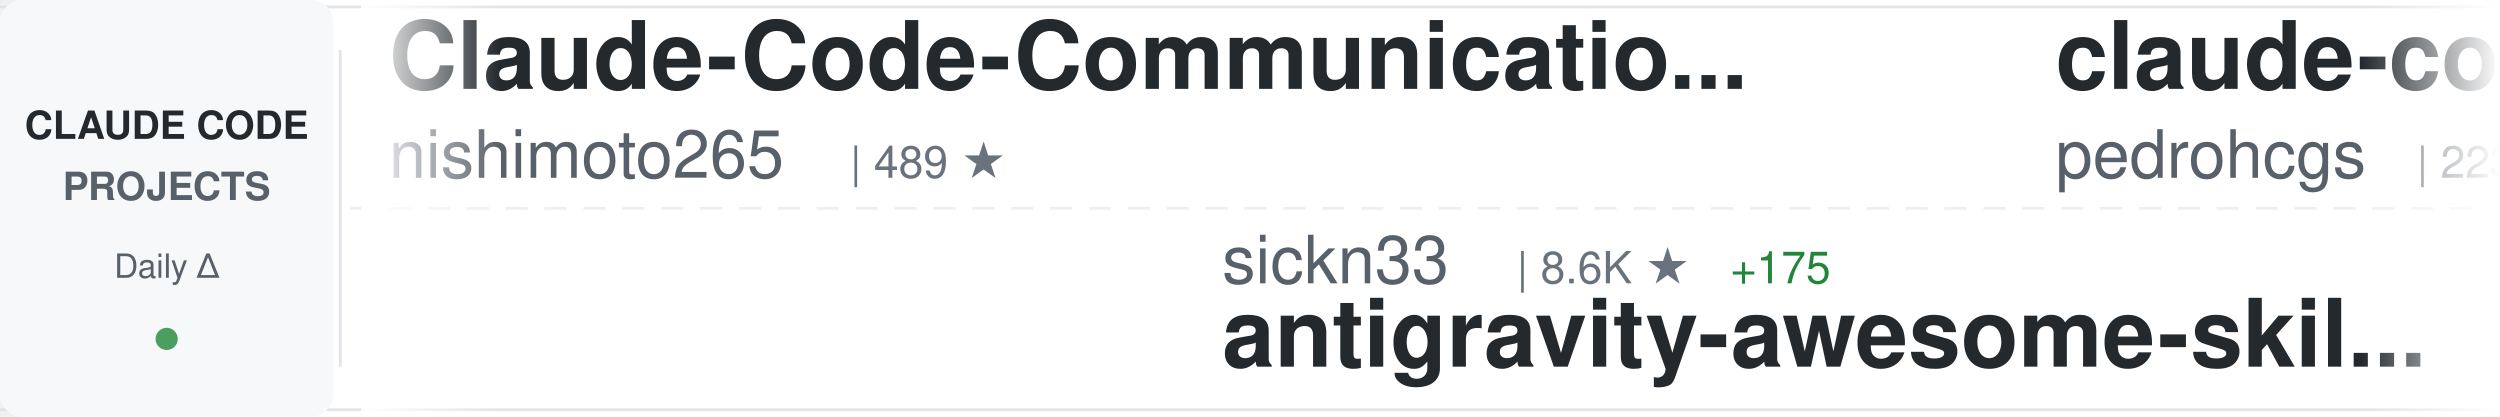
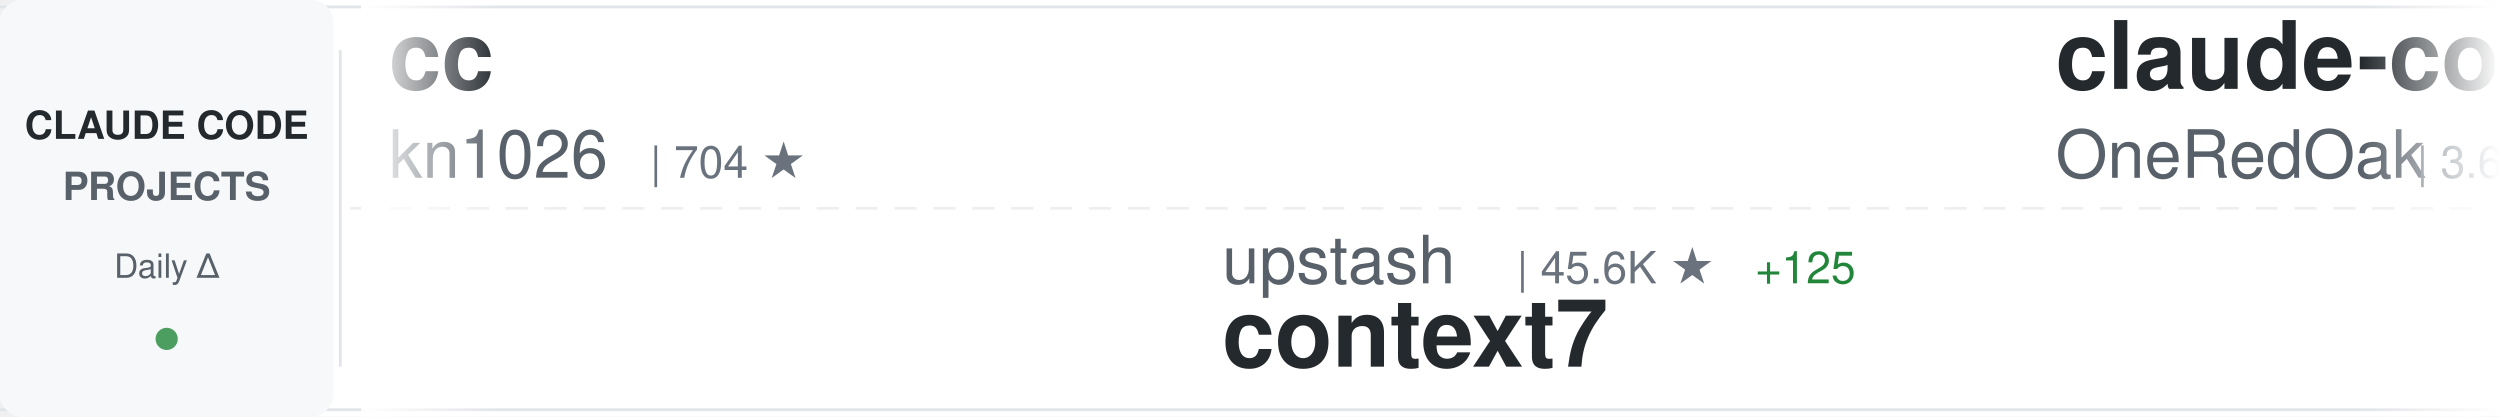
<svg xmlns="http://www.w3.org/2000/svg" width="900" height="150">
  <defs>
    <linearGradient id="awesomeLeftFade" x1="0%" y1="0%" x2="100%" y2="0%">
      <stop offset="0%" style="stop-color:#ffffff;stop-opacity:1" />
      <stop offset="100%" style="stop-color:#ffffff;stop-opacity:0" />
    </linearGradient>
    <linearGradient id="awesomeRightFade" x1="0%" y1="0%" x2="100%" y2="0%">
      <stop offset="0%" style="stop-color:#ffffff;stop-opacity:0" />
      <stop offset="100%" style="stop-color:#ffffff;stop-opacity:1" />
    </linearGradient>
  </defs>
  <rect width="900" height="150" fill="#ffffff" rx="8" />
  <rect x="0" y="2" width="900" height="1" fill="#e1e4e8" />
  <rect x="0" y="147" width="900" height="1" fill="#e1e4e8" />
  <line x1="0" y1="75" x2="900" y2="75" stroke="#e1e4e8" stroke-width="1" stroke-dasharray="8 6" opacity="0.6" />
  <rect x="0" y="0" width="120" height="150" fill="#f6f8fa" rx="8" />
  <text x="60" y="50" font-family="-apple-system, BlinkMacSystemFont, 'Segoe UI', Helvetica, Arial, sans-serif" font-size="14" font-weight="600" fill="#24292e" text-anchor="middle">CLAUDE CODE</text>
  <text x="60" y="72" font-family="-apple-system, BlinkMacSystemFont, 'Segoe UI', Helvetica, Arial, sans-serif" font-size="14" font-weight="600" fill="#586069" text-anchor="middle">PROJECTS</text>
  <text x="60" y="100" font-family="-apple-system, BlinkMacSystemFont, 'Segoe UI', Helvetica, Arial, sans-serif" font-size="12" font-weight="500" fill="#586069" text-anchor="middle">Daily Δ</text>
  <circle cx="60" cy="122" r="4" fill="#22863a" opacity="0.8" />
  <rect x="122" y="18" width="1" height="114" fill="#e1e4e8" />
  <clipPath id="awesomeTickerClip">
    <rect x="130" y="0" width="770" height="150" />
  </clipPath>
  <g clip-path="url(#awesomeTickerClip)">
    <g id="awesomeTickerItems">
      <animateTransform attributeName="transform" attributeType="XML" type="translate" from="0 0" to="-3000 0" dur="54s" repeatCount="indefinite" />
      <g transform="translate(0, 0)">
-         <text x="140" y="32" font-family="-apple-system, BlinkMacSystemFont, 'Segoe UI', Helvetica, Arial, sans-serif" font-size="34" font-weight="600" fill="#24292e">Claude-Code-Communicatio...</text>
-         <text x="140" y="64" font-family="-apple-system, BlinkMacSystemFont, 'Segoe UI', Helvetica, Arial, sans-serif" font-size="24" font-weight="400" fill="#586069">nishimoto265</text>
-         <text x="306" y="64" font-family="-apple-system, BlinkMacSystemFont, 'Segoe UI', Helvetica, Arial, sans-serif" font-size="16" font-weight="500" fill="#6a737d">| 489 ★</text>
+         <text x="140" y="32" font-family="-apple-system, BlinkMacSystemFont, 'Segoe UI', Helvetica, Arial, sans-serif" font-size="34" font-weight="600" fill="#24292e">cc</text>
+         <text x="140" y="64" font-family="-apple-system, BlinkMacSystemFont, 'Segoe UI', Helvetica, Arial, sans-serif" font-size="24" font-weight="400" fill="#586069">kn1026</text>
+         <text x="234" y="64" font-family="-apple-system, BlinkMacSystemFont, 'Segoe UI', Helvetica, Arial, sans-serif" font-size="16" font-weight="500" fill="#6a737d">| 704 ★</text>
      </g>
      <g transform="translate(300, 0)">
-         <text x="140" y="102" font-family="-apple-system, BlinkMacSystemFont, 'Segoe UI', Helvetica, Arial, sans-serif" font-size="24" font-weight="400" fill="#586069">sickn33</text>
-         <text x="246" y="102" font-family="-apple-system, BlinkMacSystemFont, 'Segoe UI', Helvetica, Arial, sans-serif" font-size="16" font-weight="500" fill="#6a737d">| 8.6K ★</text>
-         <text x="323" y="102" font-family="-apple-system, BlinkMacSystemFont, 'Segoe UI', Helvetica, Arial, sans-serif" font-size="16" font-weight="500" fill="#22863a"> +175</text>
-         <text x="140" y="132" font-family="-apple-system, BlinkMacSystemFont, 'Segoe UI', Helvetica, Arial, sans-serif" font-size="34" font-weight="600" fill="#24292e">antigravity-awesome-skil...</text>
+         <text x="140" y="102" font-family="-apple-system, BlinkMacSystemFont, 'Segoe UI', Helvetica, Arial, sans-serif" font-size="24" font-weight="400" fill="#586069">upstash</text>
+         <text x="246" y="102" font-family="-apple-system, BlinkMacSystemFont, 'Segoe UI', Helvetica, Arial, sans-serif" font-size="16" font-weight="500" fill="#6a737d">| 45.6K ★</text>
+         <text x="332" y="102" font-family="-apple-system, BlinkMacSystemFont, 'Segoe UI', Helvetica, Arial, sans-serif" font-size="16" font-weight="500" fill="#22863a"> +125</text>
+         <text x="140" y="132" font-family="-apple-system, BlinkMacSystemFont, 'Segoe UI', Helvetica, Arial, sans-serif" font-size="34" font-weight="600" fill="#24292e">context7</text>
      </g>
      <g transform="translate(600, 0)">
-         <text x="140" y="32" font-family="-apple-system, BlinkMacSystemFont, 'Segoe UI', Helvetica, Arial, sans-serif" font-size="34" font-weight="600" fill="#24292e">claude-code-my-workflow</text>
-         <text x="140" y="64" font-family="-apple-system, BlinkMacSystemFont, 'Segoe UI', Helvetica, Arial, sans-serif" font-size="24" font-weight="400" fill="#586069">pedrohcgs</text>
-         <text x="270" y="64" font-family="-apple-system, BlinkMacSystemFont, 'Segoe UI', Helvetica, Arial, sans-serif" font-size="16" font-weight="500" fill="#6a737d">| 223 ★</text>
-         <text x="338" y="64" font-family="-apple-system, BlinkMacSystemFont, 'Segoe UI', Helvetica, Arial, sans-serif" font-size="16" font-weight="500" fill="#22863a"> +18</text>
+         <text x="140" y="32" font-family="-apple-system, BlinkMacSystemFont, 'Segoe UI', Helvetica, Arial, sans-serif" font-size="34" font-weight="600" fill="#24292e">claude-code-workflows</text>
+         <text x="140" y="64" font-family="-apple-system, BlinkMacSystemFont, 'Segoe UI', Helvetica, Arial, sans-serif" font-size="24" font-weight="400" fill="#586069">OneRedOak</text>
+         <text x="270" y="64" font-family="-apple-system, BlinkMacSystemFont, 'Segoe UI', Helvetica, Arial, sans-serif" font-size="16" font-weight="500" fill="#6a737d">| 3.6K ★</text>
+         <text x="347" y="64" font-family="-apple-system, BlinkMacSystemFont, 'Segoe UI', Helvetica, Arial, sans-serif" font-size="16" font-weight="500" fill="#22863a"> +5</text>
      </g>
      <g transform="translate(900, 0)">
-         <text x="140" y="102" font-family="-apple-system, BlinkMacSystemFont, 'Segoe UI', Helvetica, Arial, sans-serif" font-size="24" font-weight="400" fill="#586069">bfly123</text>
-         <text x="246" y="102" font-family="-apple-system, BlinkMacSystemFont, 'Segoe UI', Helvetica, Arial, sans-serif" font-size="16" font-weight="500" fill="#6a737d">| 1.1K ★</text>
-         <text x="323" y="102" font-family="-apple-system, BlinkMacSystemFont, 'Segoe UI', Helvetica, Arial, sans-serif" font-size="16" font-weight="500" fill="#22863a"> +15</text>
-         <text x="140" y="132" font-family="-apple-system, BlinkMacSystemFont, 'Segoe UI', Helvetica, Arial, sans-serif" font-size="34" font-weight="600" fill="#24292e">claude_code_bridge</text>
+         <text x="140" y="102" font-family="-apple-system, BlinkMacSystemFont, 'Segoe UI', Helvetica, Arial, sans-serif" font-size="24" font-weight="400" fill="#586069">VoltAgent</text>
+         <text x="270" y="102" font-family="-apple-system, BlinkMacSystemFont, 'Segoe UI', Helvetica, Arial, sans-serif" font-size="16" font-weight="500" fill="#6a737d">| 10.3K ★</text>
+         <text x="356" y="102" font-family="-apple-system, BlinkMacSystemFont, 'Segoe UI', Helvetica, Arial, sans-serif" font-size="16" font-weight="500" fill="#22863a"> +85</text>
+         <text x="140" y="132" font-family="-apple-system, BlinkMacSystemFont, 'Segoe UI', Helvetica, Arial, sans-serif" font-size="34" font-weight="600" fill="#24292e">awesome-claude-code-suba...</text>
      </g>
      <g transform="translate(1200, 0)">
-         <text x="140" y="32" font-family="-apple-system, BlinkMacSystemFont, 'Segoe UI', Helvetica, Arial, sans-serif" font-size="34" font-weight="600" fill="#24292e">cc-switch</text>
-         <text x="140" y="64" font-family="-apple-system, BlinkMacSystemFont, 'Segoe UI', Helvetica, Arial, sans-serif" font-size="24" font-weight="400" fill="#586069">farion1231</text>
-         <text x="282" y="64" font-family="-apple-system, BlinkMacSystemFont, 'Segoe UI', Helvetica, Arial, sans-serif" font-size="16" font-weight="500" fill="#6a737d">| 17.8K ★</text>
-         <text x="368" y="64" font-family="-apple-system, BlinkMacSystemFont, 'Segoe UI', Helvetica, Arial, sans-serif" font-size="16" font-weight="500" fill="#22863a"> +223</text>
+         <text x="140" y="32" font-family="-apple-system, BlinkMacSystemFont, 'Segoe UI', Helvetica, Arial, sans-serif" font-size="34" font-weight="600" fill="#24292e">claude-code-pm-course</text>
+         <text x="140" y="64" font-family="-apple-system, BlinkMacSystemFont, 'Segoe UI', Helvetica, Arial, sans-serif" font-size="24" font-weight="400" fill="#586069">carlvellotti</text>
+         <text x="306" y="64" font-family="-apple-system, BlinkMacSystemFont, 'Segoe UI', Helvetica, Arial, sans-serif" font-size="16" font-weight="500" fill="#6a737d">| 1.2K ★</text>
+         <text x="383" y="64" font-family="-apple-system, BlinkMacSystemFont, 'Segoe UI', Helvetica, Arial, sans-serif" font-size="16" font-weight="500" fill="#22863a"> +143</text>
      </g>
      <g transform="translate(1500, 0)">
-         <text x="140" y="102" font-family="-apple-system, BlinkMacSystemFont, 'Segoe UI', Helvetica, Arial, sans-serif" font-size="24" font-weight="400" fill="#586069">slopus</text>
-         <text x="234" y="102" font-family="-apple-system, BlinkMacSystemFont, 'Segoe UI', Helvetica, Arial, sans-serif" font-size="16" font-weight="500" fill="#6a737d">| 11.6K ★</text>
-         <text x="320" y="102" font-family="-apple-system, BlinkMacSystemFont, 'Segoe UI', Helvetica, Arial, sans-serif" font-size="16" font-weight="500" fill="#22863a"> +188</text>
-         <text x="140" y="132" font-family="-apple-system, BlinkMacSystemFont, 'Segoe UI', Helvetica, Arial, sans-serif" font-size="34" font-weight="600" fill="#24292e">happy</text>
+         <text x="140" y="102" font-family="-apple-system, BlinkMacSystemFont, 'Segoe UI', Helvetica, Arial, sans-serif" font-size="24" font-weight="400" fill="#586069">lst97</text>
+         <text x="222" y="102" font-family="-apple-system, BlinkMacSystemFont, 'Segoe UI', Helvetica, Arial, sans-serif" font-size="16" font-weight="500" fill="#6a737d">| 1.4K ★</text>
+         <text x="299" y="102" font-family="-apple-system, BlinkMacSystemFont, 'Segoe UI', Helvetica, Arial, sans-serif" font-size="16" font-weight="500" fill="#22863a"> +1</text>
+         <text x="140" y="132" font-family="-apple-system, BlinkMacSystemFont, 'Segoe UI', Helvetica, Arial, sans-serif" font-size="34" font-weight="600" fill="#24292e">claude-code-sub-agents</text>
      </g>
      <g transform="translate(1800, 0)">
-         <text x="140" y="32" font-family="-apple-system, BlinkMacSystemFont, 'Segoe UI', Helvetica, Arial, sans-serif" font-size="34" font-weight="600" fill="#24292e">Claude-Code-Usage-Monito...</text>
-         <text x="140" y="64" font-family="-apple-system, BlinkMacSystemFont, 'Segoe UI', Helvetica, Arial, sans-serif" font-size="24" font-weight="400" fill="#586069">Maciek-roboblog</text>
-         <text x="342" y="64" font-family="-apple-system, BlinkMacSystemFont, 'Segoe UI', Helvetica, Arial, sans-serif" font-size="16" font-weight="500" fill="#6a737d">| 6.5K ★</text>
-         <text x="419" y="64" font-family="-apple-system, BlinkMacSystemFont, 'Segoe UI', Helvetica, Arial, sans-serif" font-size="16" font-weight="500" fill="#22863a"> +20</text>
+         <text x="140" y="32" font-family="-apple-system, BlinkMacSystemFont, 'Segoe UI', Helvetica, Arial, sans-serif" font-size="34" font-weight="600" fill="#24292e">claude-code</text>
+         <text x="140" y="64" font-family="-apple-system, BlinkMacSystemFont, 'Segoe UI', Helvetica, Arial, sans-serif" font-size="24" font-weight="400" fill="#586069">laravel</text>
+         <text x="246" y="64" font-family="-apple-system, BlinkMacSystemFont, 'Segoe UI', Helvetica, Arial, sans-serif" font-size="16" font-weight="500" fill="#6a737d">| 490 ★</text>
      </g>
      <g transform="translate(2100, 0)">
-         <text x="140" y="102" font-family="-apple-system, BlinkMacSystemFont, 'Segoe UI', Helvetica, Arial, sans-serif" font-size="24" font-weight="400" fill="#586069">pchalasani</text>
-         <text x="282" y="102" font-family="-apple-system, BlinkMacSystemFont, 'Segoe UI', Helvetica, Arial, sans-serif" font-size="16" font-weight="500" fill="#6a737d">| 1.4K ★</text>
-         <text x="359" y="102" font-family="-apple-system, BlinkMacSystemFont, 'Segoe UI', Helvetica, Arial, sans-serif" font-size="16" font-weight="500" fill="#22863a"> +9</text>
-         <text x="140" y="132" font-family="-apple-system, BlinkMacSystemFont, 'Segoe UI', Helvetica, Arial, sans-serif" font-size="34" font-weight="600" fill="#24292e">claude-code-tools</text>
+         <text x="140" y="102" font-family="-apple-system, BlinkMacSystemFont, 'Segoe UI', Helvetica, Arial, sans-serif" font-size="24" font-weight="400" fill="#586069">21st-dev</text>
+         <text x="258" y="102" font-family="-apple-system, BlinkMacSystemFont, 'Segoe UI', Helvetica, Arial, sans-serif" font-size="16" font-weight="500" fill="#6a737d">| 4.9K ★</text>
+         <text x="335" y="102" font-family="-apple-system, BlinkMacSystemFont, 'Segoe UI', Helvetica, Arial, sans-serif" font-size="16" font-weight="500" fill="#22863a"> +24</text>
+         <text x="140" y="132" font-family="-apple-system, BlinkMacSystemFont, 'Segoe UI', Helvetica, Arial, sans-serif" font-size="34" font-weight="600" fill="#24292e">1code</text>
      </g>
      <g transform="translate(2400, 0)">
-         <text x="140" y="32" font-family="-apple-system, BlinkMacSystemFont, 'Segoe UI', Helvetica, Arial, sans-serif" font-size="34" font-weight="600" fill="#24292e">get-shit-done</text>
-         <text x="140" y="64" font-family="-apple-system, BlinkMacSystemFont, 'Segoe UI', Helvetica, Arial, sans-serif" font-size="24" font-weight="400" fill="#586069">gsd-build</text>
-         <text x="270" y="64" font-family="-apple-system, BlinkMacSystemFont, 'Segoe UI', Helvetica, Arial, sans-serif" font-size="16" font-weight="500" fill="#6a737d">| 13.5K ★</text>
-         <text x="356" y="64" font-family="-apple-system, BlinkMacSystemFont, 'Segoe UI', Helvetica, Arial, sans-serif" font-size="16" font-weight="500" fill="#22863a"> +288</text>
+         <text x="140" y="32" font-family="-apple-system, BlinkMacSystemFont, 'Segoe UI', Helvetica, Arial, sans-serif" font-size="34" font-weight="600" fill="#24292e">ralph</text>
+         <text x="140" y="64" font-family="-apple-system, BlinkMacSystemFont, 'Segoe UI', Helvetica, Arial, sans-serif" font-size="24" font-weight="400" fill="#586069">snarktank</text>
+         <text x="270" y="64" font-family="-apple-system, BlinkMacSystemFont, 'Segoe UI', Helvetica, Arial, sans-serif" font-size="16" font-weight="500" fill="#6a737d">| 10.2K ★</text>
+         <text x="356" y="64" font-family="-apple-system, BlinkMacSystemFont, 'Segoe UI', Helvetica, Arial, sans-serif" font-size="16" font-weight="500" fill="#22863a"> +104</text>
      </g>
      <g transform="translate(2700, 0)">
-         <text x="140" y="102" font-family="-apple-system, BlinkMacSystemFont, 'Segoe UI', Helvetica, Arial, sans-serif" font-size="24" font-weight="400" fill="#586069">0xfurai</text>
-         <text x="246" y="102" font-family="-apple-system, BlinkMacSystemFont, 'Segoe UI', Helvetica, Arial, sans-serif" font-size="16" font-weight="500" fill="#6a737d">| 703 ★</text>
-         <text x="314" y="102" font-family="-apple-system, BlinkMacSystemFont, 'Segoe UI', Helvetica, Arial, sans-serif" font-size="16" font-weight="500" fill="#22863a"> +6</text>
-         <text x="140" y="132" font-family="-apple-system, BlinkMacSystemFont, 'Segoe UI', Helvetica, Arial, sans-serif" font-size="34" font-weight="600" fill="#24292e">claude-code-subagents</text>
+         <text x="140" y="102" font-family="-apple-system, BlinkMacSystemFont, 'Segoe UI', Helvetica, Arial, sans-serif" font-size="24" font-weight="400" fill="#586069">rizethereum</text>
+         <text x="294" y="102" font-family="-apple-system, BlinkMacSystemFont, 'Segoe UI', Helvetica, Arial, sans-serif" font-size="16" font-weight="500" fill="#6a737d">| 1.7K ★</text>
+         <text x="371" y="102" font-family="-apple-system, BlinkMacSystemFont, 'Segoe UI', Helvetica, Arial, sans-serif" font-size="16" font-weight="500" fill="#22863a"> +1</text>
+         <text x="140" y="132" font-family="-apple-system, BlinkMacSystemFont, 'Segoe UI', Helvetica, Arial, sans-serif" font-size="34" font-weight="600" fill="#24292e">claude-code-requirements...</text>
      </g>
      <g transform="translate(3000, 0)">
-         <text x="140" y="32" font-family="-apple-system, BlinkMacSystemFont, 'Segoe UI', Helvetica, Arial, sans-serif" font-size="34" font-weight="600" fill="#24292e">Claude-Code-Communicatio...</text>
-         <text x="140" y="64" font-family="-apple-system, BlinkMacSystemFont, 'Segoe UI', Helvetica, Arial, sans-serif" font-size="24" font-weight="400" fill="#586069">nishimoto265</text>
-         <text x="306" y="64" font-family="-apple-system, BlinkMacSystemFont, 'Segoe UI', Helvetica, Arial, sans-serif" font-size="16" font-weight="500" fill="#6a737d">| 489 ★</text>
+         <text x="140" y="32" font-family="-apple-system, BlinkMacSystemFont, 'Segoe UI', Helvetica, Arial, sans-serif" font-size="34" font-weight="600" fill="#24292e">cc</text>
+         <text x="140" y="64" font-family="-apple-system, BlinkMacSystemFont, 'Segoe UI', Helvetica, Arial, sans-serif" font-size="24" font-weight="400" fill="#586069">kn1026</text>
+         <text x="234" y="64" font-family="-apple-system, BlinkMacSystemFont, 'Segoe UI', Helvetica, Arial, sans-serif" font-size="16" font-weight="500" fill="#6a737d">| 704 ★</text>
      </g>
      <g transform="translate(3300, 0)">
-         <text x="140" y="102" font-family="-apple-system, BlinkMacSystemFont, 'Segoe UI', Helvetica, Arial, sans-serif" font-size="24" font-weight="400" fill="#586069">sickn33</text>
-         <text x="246" y="102" font-family="-apple-system, BlinkMacSystemFont, 'Segoe UI', Helvetica, Arial, sans-serif" font-size="16" font-weight="500" fill="#6a737d">| 8.6K ★</text>
-         <text x="323" y="102" font-family="-apple-system, BlinkMacSystemFont, 'Segoe UI', Helvetica, Arial, sans-serif" font-size="16" font-weight="500" fill="#22863a"> +175</text>
-         <text x="140" y="132" font-family="-apple-system, BlinkMacSystemFont, 'Segoe UI', Helvetica, Arial, sans-serif" font-size="34" font-weight="600" fill="#24292e">antigravity-awesome-skil...</text>
+         <text x="140" y="102" font-family="-apple-system, BlinkMacSystemFont, 'Segoe UI', Helvetica, Arial, sans-serif" font-size="24" font-weight="400" fill="#586069">upstash</text>
+         <text x="246" y="102" font-family="-apple-system, BlinkMacSystemFont, 'Segoe UI', Helvetica, Arial, sans-serif" font-size="16" font-weight="500" fill="#6a737d">| 45.6K ★</text>
+         <text x="332" y="102" font-family="-apple-system, BlinkMacSystemFont, 'Segoe UI', Helvetica, Arial, sans-serif" font-size="16" font-weight="500" fill="#22863a"> +125</text>
+         <text x="140" y="132" font-family="-apple-system, BlinkMacSystemFont, 'Segoe UI', Helvetica, Arial, sans-serif" font-size="34" font-weight="600" fill="#24292e">context7</text>
      </g>
      <g transform="translate(3600, 0)">
-         <text x="140" y="32" font-family="-apple-system, BlinkMacSystemFont, 'Segoe UI', Helvetica, Arial, sans-serif" font-size="34" font-weight="600" fill="#24292e">claude-code-my-workflow</text>
-         <text x="140" y="64" font-family="-apple-system, BlinkMacSystemFont, 'Segoe UI', Helvetica, Arial, sans-serif" font-size="24" font-weight="400" fill="#586069">pedrohcgs</text>
-         <text x="270" y="64" font-family="-apple-system, BlinkMacSystemFont, 'Segoe UI', Helvetica, Arial, sans-serif" font-size="16" font-weight="500" fill="#6a737d">| 223 ★</text>
-         <text x="338" y="64" font-family="-apple-system, BlinkMacSystemFont, 'Segoe UI', Helvetica, Arial, sans-serif" font-size="16" font-weight="500" fill="#22863a"> +18</text>
+         <text x="140" y="32" font-family="-apple-system, BlinkMacSystemFont, 'Segoe UI', Helvetica, Arial, sans-serif" font-size="34" font-weight="600" fill="#24292e">claude-code-workflows</text>
+         <text x="140" y="64" font-family="-apple-system, BlinkMacSystemFont, 'Segoe UI', Helvetica, Arial, sans-serif" font-size="24" font-weight="400" fill="#586069">OneRedOak</text>
+         <text x="270" y="64" font-family="-apple-system, BlinkMacSystemFont, 'Segoe UI', Helvetica, Arial, sans-serif" font-size="16" font-weight="500" fill="#6a737d">| 3.6K ★</text>
+         <text x="347" y="64" font-family="-apple-system, BlinkMacSystemFont, 'Segoe UI', Helvetica, Arial, sans-serif" font-size="16" font-weight="500" fill="#22863a"> +5</text>
      </g>
      <g transform="translate(3900, 0)">
-         <text x="140" y="102" font-family="-apple-system, BlinkMacSystemFont, 'Segoe UI', Helvetica, Arial, sans-serif" font-size="24" font-weight="400" fill="#586069">bfly123</text>
-         <text x="246" y="102" font-family="-apple-system, BlinkMacSystemFont, 'Segoe UI', Helvetica, Arial, sans-serif" font-size="16" font-weight="500" fill="#6a737d">| 1.1K ★</text>
-         <text x="323" y="102" font-family="-apple-system, BlinkMacSystemFont, 'Segoe UI', Helvetica, Arial, sans-serif" font-size="16" font-weight="500" fill="#22863a"> +15</text>
-         <text x="140" y="132" font-family="-apple-system, BlinkMacSystemFont, 'Segoe UI', Helvetica, Arial, sans-serif" font-size="34" font-weight="600" fill="#24292e">claude_code_bridge</text>
+         <text x="140" y="102" font-family="-apple-system, BlinkMacSystemFont, 'Segoe UI', Helvetica, Arial, sans-serif" font-size="24" font-weight="400" fill="#586069">VoltAgent</text>
+         <text x="270" y="102" font-family="-apple-system, BlinkMacSystemFont, 'Segoe UI', Helvetica, Arial, sans-serif" font-size="16" font-weight="500" fill="#6a737d">| 10.3K ★</text>
+         <text x="356" y="102" font-family="-apple-system, BlinkMacSystemFont, 'Segoe UI', Helvetica, Arial, sans-serif" font-size="16" font-weight="500" fill="#22863a"> +85</text>
+         <text x="140" y="132" font-family="-apple-system, BlinkMacSystemFont, 'Segoe UI', Helvetica, Arial, sans-serif" font-size="34" font-weight="600" fill="#24292e">awesome-claude-code-suba...</text>
      </g>
    </g>
  </g>
  <rect x="130" y="0" width="50" height="150" fill="url(#awesomeLeftFade)" />
  <rect x="850" y="0" width="50" height="150" fill="url(#awesomeRightFade)" />
</svg>
